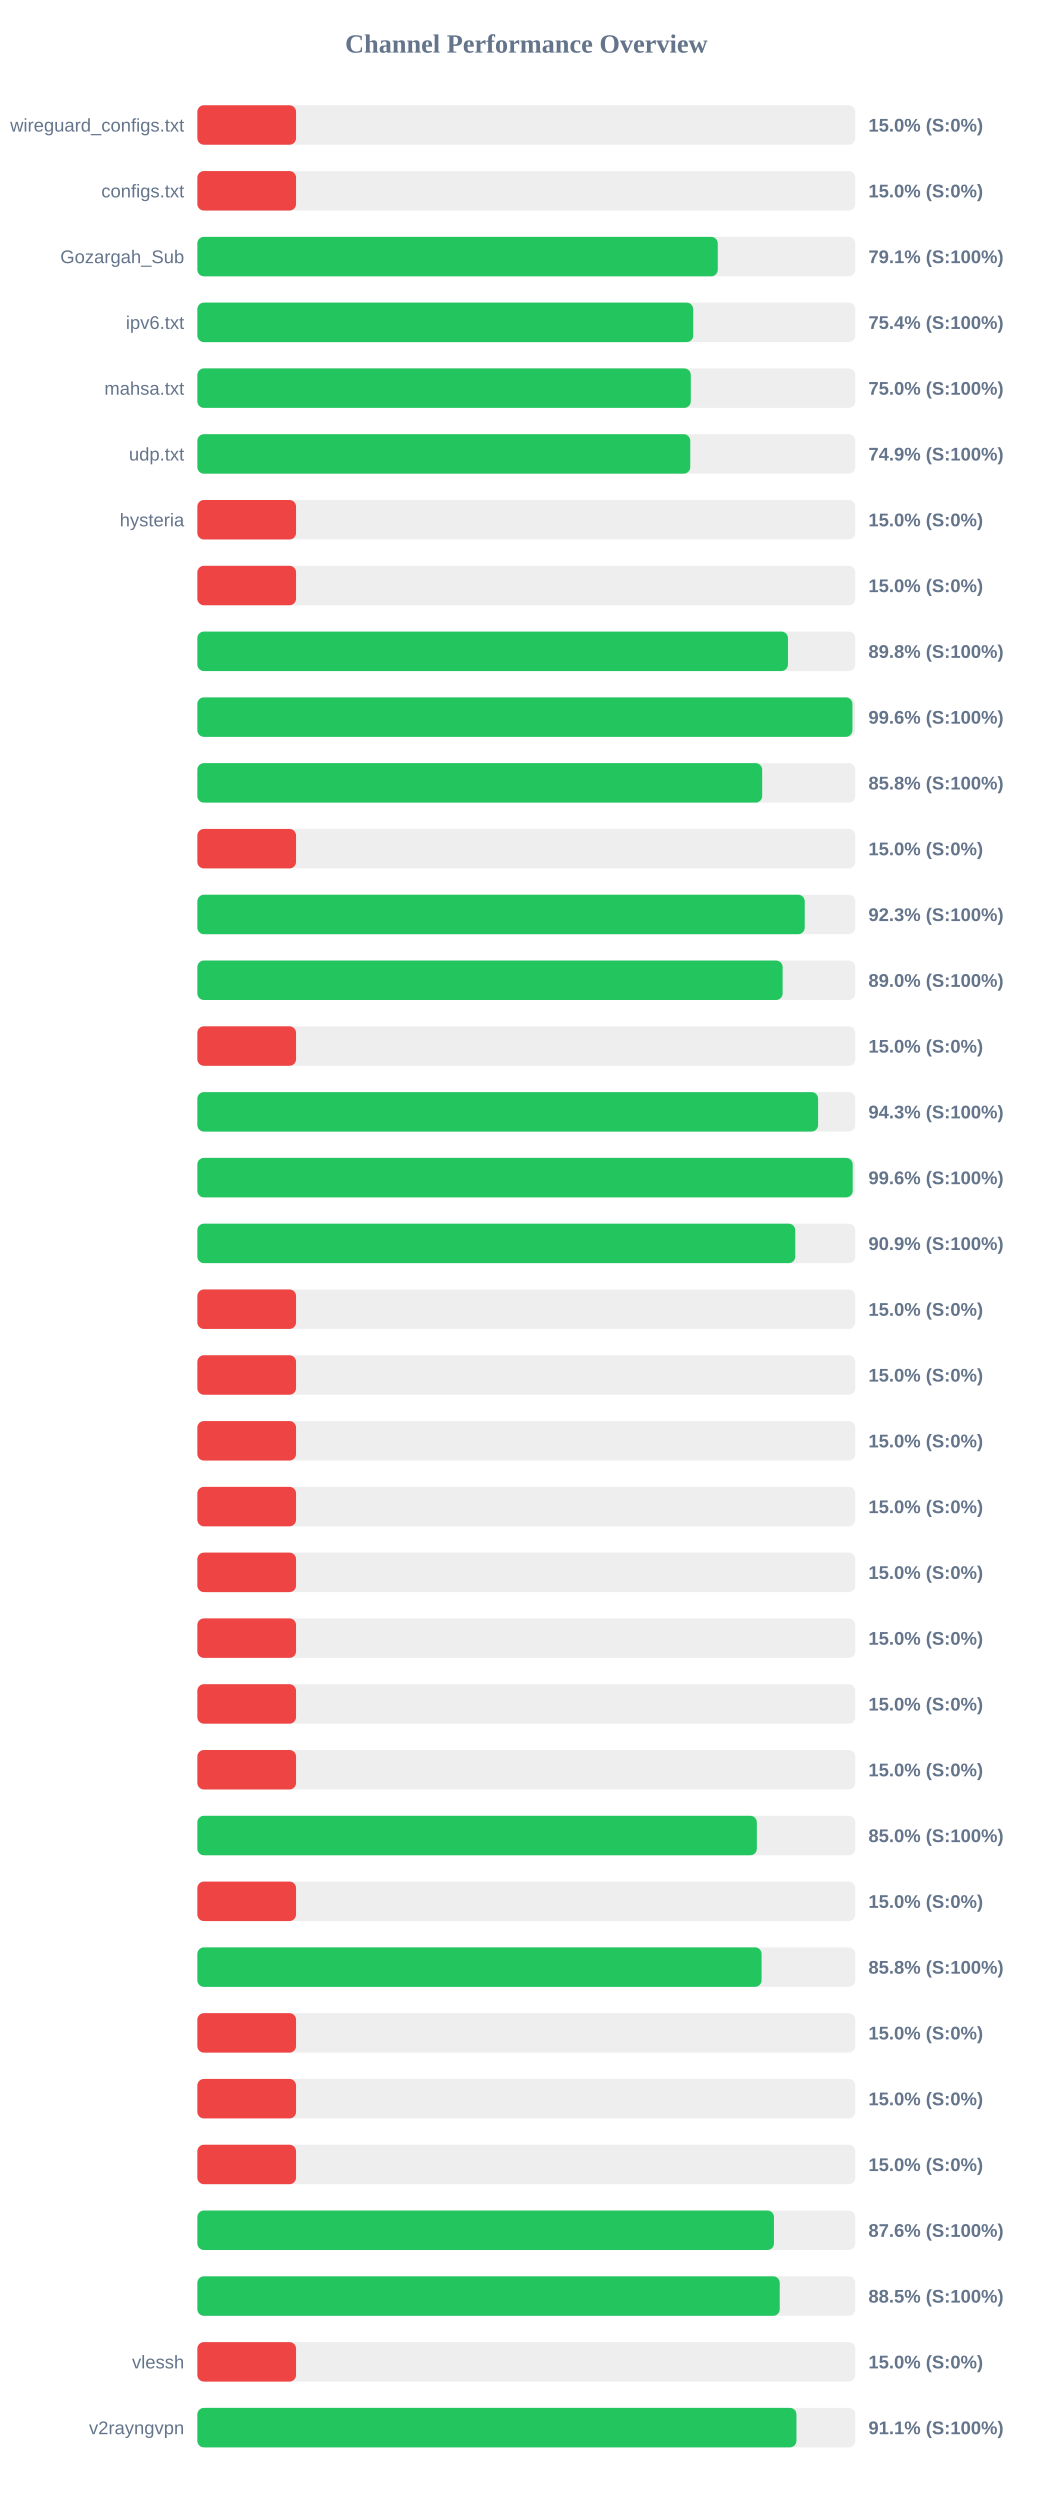
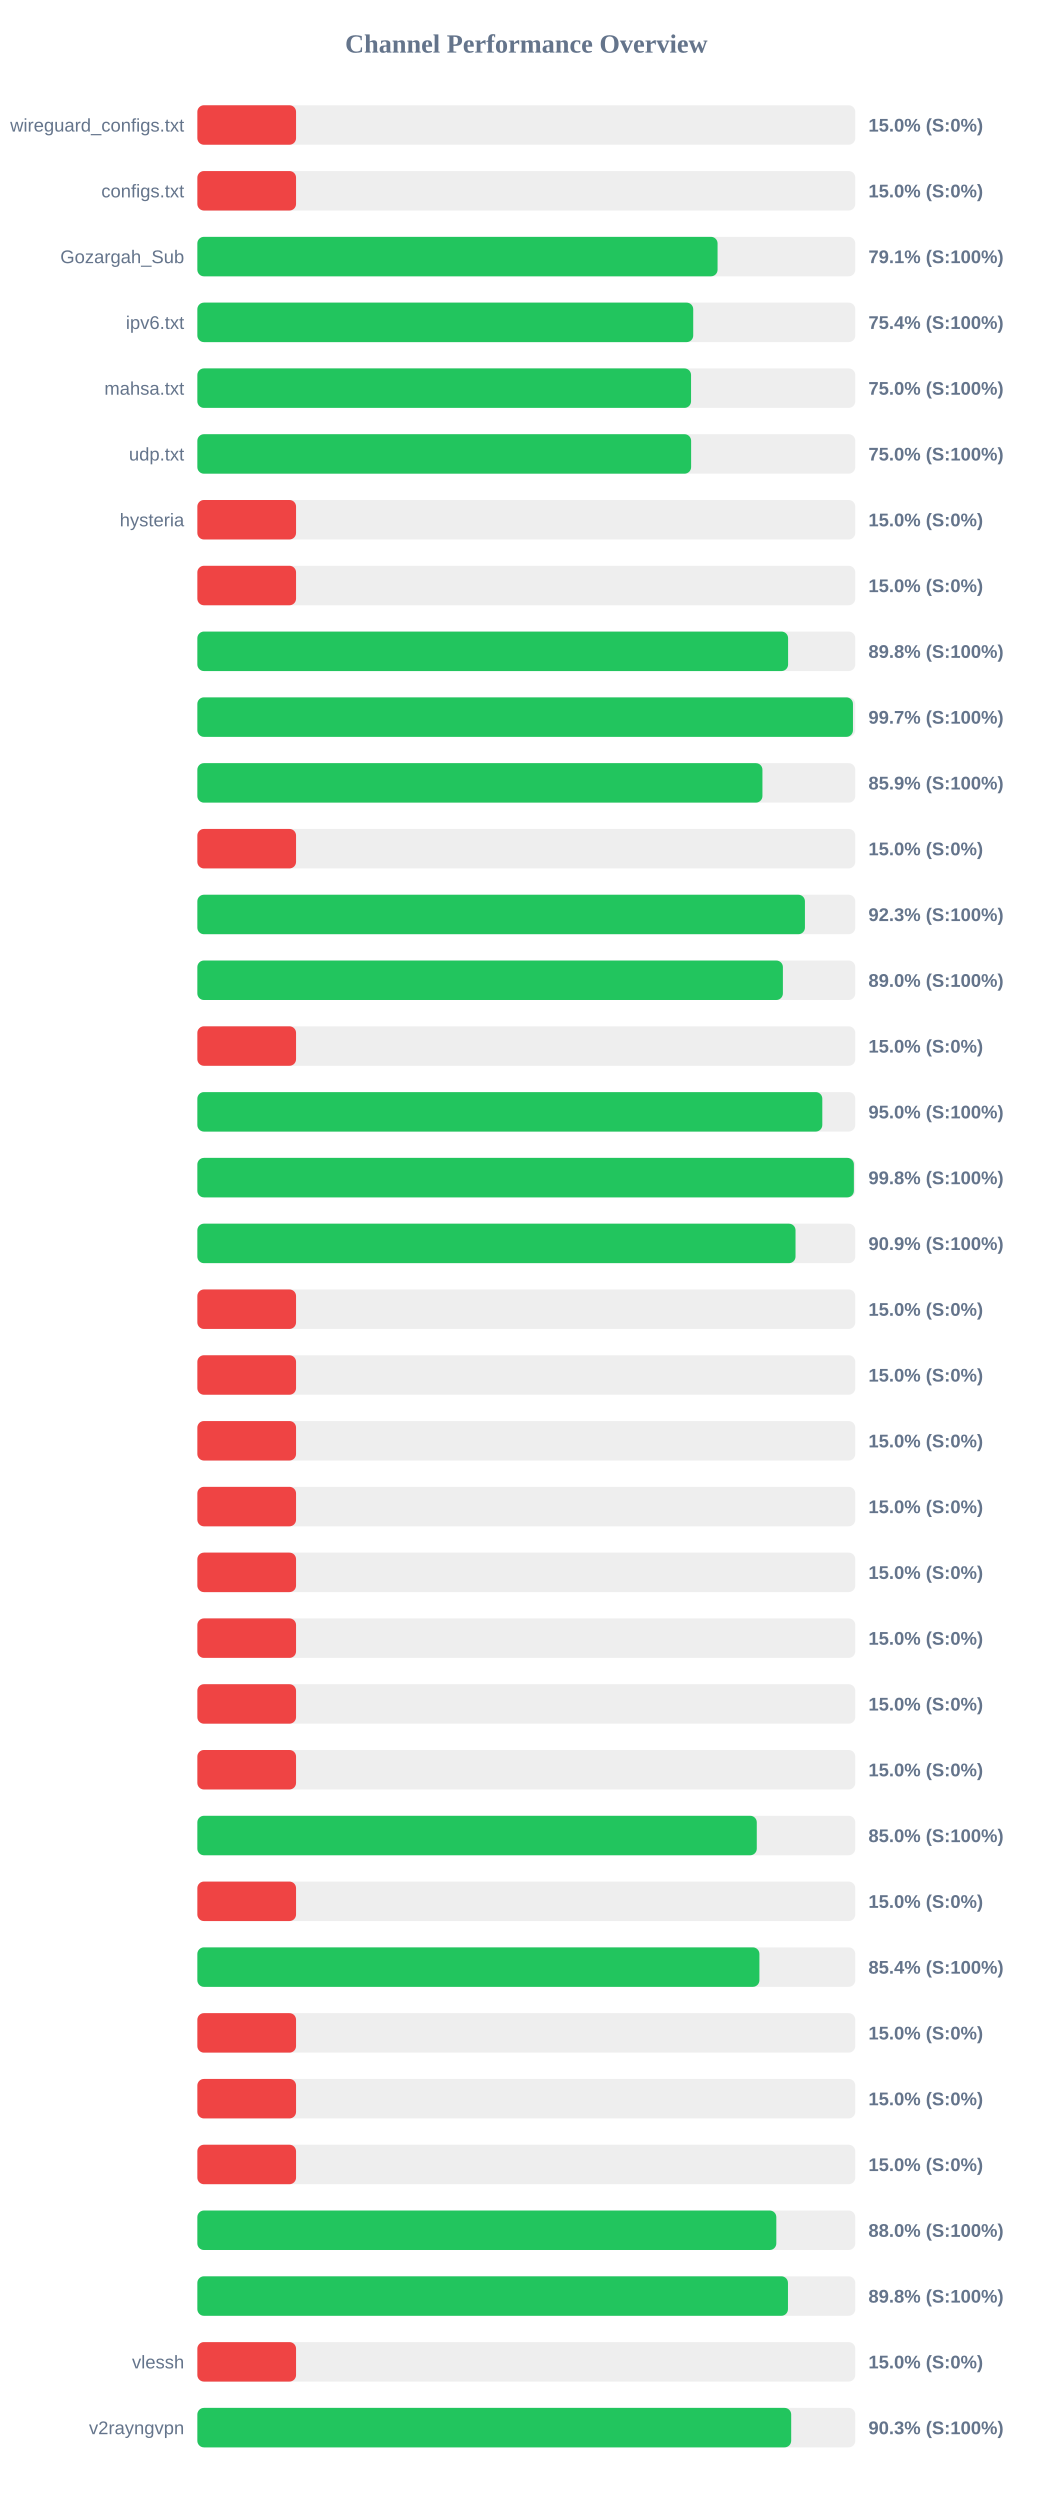
<svg xmlns="http://www.w3.org/2000/svg" width="800" height="1900" version="1.1">
  <style>
        .row { font: 14px Arial; fill: #64748b; }
        .score { font: bold 14px Arial; fill: #64748b; }
    </style>
  <text x="400" y="40" text-anchor="middle" font-size="20px" font-weight="bold" fill="#64748b">Channel Performance Overview</text>
  <rect x="150" y="80" width="500" height="30" fill="#eee" rx="5" />
  <rect x="150" y="80" width="75.0" height="30" fill="#ef4444" rx="5" />
  <text x="140" y="100" text-anchor="end" class="row">wireguard_configs.txt</text>
  <text x="660" y="100" text-anchor="start" class="score">15.0% (S:0%)</text>
  <rect x="150" y="130" width="500" height="30" fill="#eee" rx="5" />
  <rect x="150" y="130" width="75.0" height="30" fill="#ef4444" rx="5" />
  <text x="140" y="150" text-anchor="end" class="row">configs.txt</text>
  <text x="660" y="150" text-anchor="start" class="score">15.0% (S:0%)</text>
  <rect x="150" y="180" width="500" height="30" fill="#eee" rx="5" />
-   <rect x="150" y="180" width="395.5" height="30" fill="#22c55e" rx="5" />
+   <rect x="150" y="180" width="395.35" height="30" fill="#22c55e" rx="5" />
  <text x="140" y="200" text-anchor="end" class="row">Gozargah_Sub</text>
  <text x="660" y="200" text-anchor="start" class="score">79.1% (S:100%)</text>
  <rect x="150" y="230" width="500" height="30" fill="#eee" rx="5" />
  <rect x="150" y="230" width="376.85" height="30" fill="#22c55e" rx="5" />
  <text x="140" y="250" text-anchor="end" class="row">ipv6.txt</text>
  <text x="660" y="250" text-anchor="start" class="score">75.4% (S:100%)</text>
  <rect x="150" y="280" width="500" height="30" fill="#eee" rx="5" />
-   <rect x="150" y="280" width="375.0" height="30" fill="#22c55e" rx="5" />
+   <rect x="150" y="280" width="375.2" height="30" fill="#22c55e" rx="5" />
  <text x="140" y="300" text-anchor="end" class="row">mahsa.txt</text>
  <text x="660" y="300" text-anchor="start" class="score">75.0% (S:100%)</text>
  <rect x="150" y="330" width="500" height="30" fill="#eee" rx="5" />
-   <rect x="150" y="330" width="374.6" height="30" fill="#22c55e" rx="5" />
+   <rect x="150" y="330" width="375.25" height="30" fill="#22c55e" rx="5" />
  <text x="140" y="350" text-anchor="end" class="row">udp.txt</text>
-   <text x="660" y="350" text-anchor="start" class="score">74.9% (S:100%)</text>
+   <text x="660" y="350" text-anchor="start" class="score">75.0% (S:100%)</text>
  <rect x="150" y="380" width="500" height="30" fill="#eee" rx="5" />
  <rect x="150" y="380" width="75.0" height="30" fill="#ef4444" rx="5" />
  <text x="140" y="400" text-anchor="end" class="row">hysteria</text>
  <text x="660" y="400" text-anchor="start" class="score">15.0% (S:0%)</text>
  <rect x="150" y="430" width="500" height="30" fill="#eee" rx="5" />
  <rect x="150" y="430" width="75.0" height="30" fill="#ef4444" rx="5" />
  <text x="140" y="450" text-anchor="end" class="row" />
  <text x="660" y="450" text-anchor="start" class="score">15.0% (S:0%)</text>
  <rect x="150" y="480" width="500" height="30" fill="#eee" rx="5" />
-   <rect x="150" y="480" width="448.85" height="30" fill="#22c55e" rx="5" />
+   <rect x="150" y="480" width="448.95" height="30" fill="#22c55e" rx="5" />
  <text x="140" y="500" text-anchor="end" class="row" />
  <text x="660" y="500" text-anchor="start" class="score">89.8% (S:100%)</text>
  <rect x="150" y="530" width="500" height="30" fill="#eee" rx="5" />
-   <rect x="150" y="530" width="497.85" height="30" fill="#22c55e" rx="5" />
+   <rect x="150" y="530" width="498.25" height="30" fill="#22c55e" rx="5" />
  <text x="140" y="550" text-anchor="end" class="row" />
-   <text x="660" y="550" text-anchor="start" class="score">99.6% (S:100%)</text>
+   <text x="660" y="550" text-anchor="start" class="score">99.7% (S:100%)</text>
  <rect x="150" y="580" width="500" height="30" fill="#eee" rx="5" />
-   <rect x="150" y="580" width="429.25" height="30" fill="#22c55e" rx="5" />
+   <rect x="150" y="580" width="429.45" height="30" fill="#22c55e" rx="5" />
  <text x="140" y="600" text-anchor="end" class="row" />
-   <text x="660" y="600" text-anchor="start" class="score">85.8% (S:100%)</text>
+   <text x="660" y="600" text-anchor="start" class="score">85.9% (S:100%)</text>
  <rect x="150" y="630" width="500" height="30" fill="#eee" rx="5" />
  <rect x="150" y="630" width="75.0" height="30" fill="#ef4444" rx="5" />
  <text x="140" y="650" text-anchor="end" class="row" />
  <text x="660" y="650" text-anchor="start" class="score">15.0% (S:0%)</text>
  <rect x="150" y="680" width="500" height="30" fill="#eee" rx="5" />
-   <rect x="150" y="680" width="461.6" height="30" fill="#22c55e" rx="5" />
+   <rect x="150" y="680" width="461.75" height="30" fill="#22c55e" rx="5" />
  <text x="140" y="700" text-anchor="end" class="row" />
  <text x="660" y="700" text-anchor="start" class="score">92.3% (S:100%)</text>
  <rect x="150" y="730" width="500" height="30" fill="#eee" rx="5" />
-   <rect x="150" y="730" width="444.8" height="30" fill="#22c55e" rx="5" />
+   <rect x="150" y="730" width="445.0" height="30" fill="#22c55e" rx="5" />
  <text x="140" y="750" text-anchor="end" class="row" />
  <text x="660" y="750" text-anchor="start" class="score">89.0% (S:100%)</text>
  <rect x="150" y="780" width="500" height="30" fill="#eee" rx="5" />
  <rect x="150" y="780" width="75.0" height="30" fill="#ef4444" rx="5" />
  <text x="140" y="800" text-anchor="end" class="row" />
  <text x="660" y="800" text-anchor="start" class="score">15.0% (S:0%)</text>
  <rect x="150" y="830" width="500" height="30" fill="#eee" rx="5" />
-   <rect x="150" y="830" width="471.75" height="30" fill="#22c55e" rx="5" />
+   <rect x="150" y="830" width="474.95" height="30" fill="#22c55e" rx="5" />
  <text x="140" y="850" text-anchor="end" class="row" />
-   <text x="660" y="850" text-anchor="start" class="score">94.3% (S:100%)</text>
+   <text x="660" y="850" text-anchor="start" class="score">95.0% (S:100%)</text>
  <rect x="150" y="880" width="500" height="30" fill="#eee" rx="5" />
-   <rect x="150" y="880" width="498.05" height="30" fill="#22c55e" rx="5" />
+   <rect x="150" y="880" width="498.95" height="30" fill="#22c55e" rx="5" />
  <text x="140" y="900" text-anchor="end" class="row" />
-   <text x="660" y="900" text-anchor="start" class="score">99.6% (S:100%)</text>
+   <text x="660" y="900" text-anchor="start" class="score">99.8% (S:100%)</text>
  <rect x="150" y="930" width="500" height="30" fill="#eee" rx="5" />
-   <rect x="150" y="930" width="454.4" height="30" fill="#22c55e" rx="5" />
+   <rect x="150" y="930" width="454.6" height="30" fill="#22c55e" rx="5" />
  <text x="140" y="950" text-anchor="end" class="row" />
  <text x="660" y="950" text-anchor="start" class="score">90.9% (S:100%)</text>
  <rect x="150" y="980" width="500" height="30" fill="#eee" rx="5" />
  <rect x="150" y="980" width="75.0" height="30" fill="#ef4444" rx="5" />
  <text x="140" y="1000" text-anchor="end" class="row" />
  <text x="660" y="1000" text-anchor="start" class="score">15.0% (S:0%)</text>
  <rect x="150" y="1030" width="500" height="30" fill="#eee" rx="5" />
  <rect x="150" y="1030" width="75.0" height="30" fill="#ef4444" rx="5" />
  <text x="140" y="1050" text-anchor="end" class="row" />
  <text x="660" y="1050" text-anchor="start" class="score">15.0% (S:0%)</text>
  <rect x="150" y="1080" width="500" height="30" fill="#eee" rx="5" />
  <rect x="150" y="1080" width="75.0" height="30" fill="#ef4444" rx="5" />
  <text x="140" y="1100" text-anchor="end" class="row" />
  <text x="660" y="1100" text-anchor="start" class="score">15.0% (S:0%)</text>
  <rect x="150" y="1130" width="500" height="30" fill="#eee" rx="5" />
  <rect x="150" y="1130" width="75.0" height="30" fill="#ef4444" rx="5" />
  <text x="140" y="1150" text-anchor="end" class="row" />
  <text x="660" y="1150" text-anchor="start" class="score">15.0% (S:0%)</text>
  <rect x="150" y="1180" width="500" height="30" fill="#eee" rx="5" />
  <rect x="150" y="1180" width="75.0" height="30" fill="#ef4444" rx="5" />
  <text x="140" y="1200" text-anchor="end" class="row" />
  <text x="660" y="1200" text-anchor="start" class="score">15.0% (S:0%)</text>
  <rect x="150" y="1230" width="500" height="30" fill="#eee" rx="5" />
  <rect x="150" y="1230" width="75.0" height="30" fill="#ef4444" rx="5" />
  <text x="140" y="1250" text-anchor="end" class="row" />
  <text x="660" y="1250" text-anchor="start" class="score">15.0% (S:0%)</text>
  <rect x="150" y="1280" width="500" height="30" fill="#eee" rx="5" />
  <rect x="150" y="1280" width="75.0" height="30" fill="#ef4444" rx="5" />
  <text x="140" y="1300" text-anchor="end" class="row" />
  <text x="660" y="1300" text-anchor="start" class="score">15.0% (S:0%)</text>
  <rect x="150" y="1330" width="500" height="30" fill="#eee" rx="5" />
  <rect x="150" y="1330" width="75.0" height="30" fill="#ef4444" rx="5" />
  <text x="140" y="1350" text-anchor="end" class="row" />
  <text x="660" y="1350" text-anchor="start" class="score">15.0% (S:0%)</text>
  <rect x="150" y="1380" width="500" height="30" fill="#eee" rx="5" />
-   <rect x="150" y="1380" width="425.2" height="30" fill="#22c55e" rx="5" />
+   <rect x="150" y="1380" width="425.15" height="30" fill="#22c55e" rx="5" />
  <text x="140" y="1400" text-anchor="end" class="row" />
  <text x="660" y="1400" text-anchor="start" class="score">85.0% (S:100%)</text>
  <rect x="150" y="1430" width="500" height="30" fill="#eee" rx="5" />
  <rect x="150" y="1430" width="75.0" height="30" fill="#ef4444" rx="5" />
  <text x="140" y="1450" text-anchor="end" class="row" />
  <text x="660" y="1450" text-anchor="start" class="score">15.0% (S:0%)</text>
  <rect x="150" y="1480" width="500" height="30" fill="#eee" rx="5" />
-   <rect x="150" y="1480" width="428.8" height="30" fill="#22c55e" rx="5" />
+   <rect x="150" y="1480" width="427.15" height="30" fill="#22c55e" rx="5" />
  <text x="140" y="1500" text-anchor="end" class="row" />
-   <text x="660" y="1500" text-anchor="start" class="score">85.8% (S:100%)</text>
+   <text x="660" y="1500" text-anchor="start" class="score">85.4% (S:100%)</text>
  <rect x="150" y="1530" width="500" height="30" fill="#eee" rx="5" />
  <rect x="150" y="1530" width="75.0" height="30" fill="#ef4444" rx="5" />
  <text x="140" y="1550" text-anchor="end" class="row" />
  <text x="660" y="1550" text-anchor="start" class="score">15.0% (S:0%)</text>
  <rect x="150" y="1580" width="500" height="30" fill="#eee" rx="5" />
  <rect x="150" y="1580" width="75.0" height="30" fill="#ef4444" rx="5" />
  <text x="140" y="1600" text-anchor="end" class="row" />
  <text x="660" y="1600" text-anchor="start" class="score">15.0% (S:0%)</text>
  <rect x="150" y="1630" width="500" height="30" fill="#eee" rx="5" />
  <rect x="150" y="1630" width="75.0" height="30" fill="#ef4444" rx="5" />
  <text x="140" y="1650" text-anchor="end" class="row" />
  <text x="660" y="1650" text-anchor="start" class="score">15.0% (S:0%)</text>
  <rect x="150" y="1680" width="500" height="30" fill="#eee" rx="5" />
-   <rect x="150" y="1680" width="438.2" height="30" fill="#22c55e" rx="5" />
+   <rect x="150" y="1680" width="440.0" height="30" fill="#22c55e" rx="5" />
  <text x="140" y="1700" text-anchor="end" class="row" />
-   <text x="660" y="1700" text-anchor="start" class="score">87.6% (S:100%)</text>
+   <text x="660" y="1700" text-anchor="start" class="score">88.0% (S:100%)</text>
  <rect x="150" y="1730" width="500" height="30" fill="#eee" rx="5" />
-   <rect x="150" y="1730" width="442.6" height="30" fill="#22c55e" rx="5" />
+   <rect x="150" y="1730" width="448.85" height="30" fill="#22c55e" rx="5" />
  <text x="140" y="1750" text-anchor="end" class="row" />
-   <text x="660" y="1750" text-anchor="start" class="score">88.5% (S:100%)</text>
+   <text x="660" y="1750" text-anchor="start" class="score">89.8% (S:100%)</text>
  <rect x="150" y="1780" width="500" height="30" fill="#eee" rx="5" />
  <rect x="150" y="1780" width="75.0" height="30" fill="#ef4444" rx="5" />
  <text x="140" y="1800" text-anchor="end" class="row">vlessh</text>
  <text x="660" y="1800" text-anchor="start" class="score">15.0% (S:0%)</text>
  <rect x="150" y="1830" width="500" height="30" fill="#eee" rx="5" />
-   <rect x="150" y="1830" width="455.3" height="30" fill="#22c55e" rx="5" />
+   <rect x="150" y="1830" width="451.3" height="30" fill="#22c55e" rx="5" />
  <text x="140" y="1850" text-anchor="end" class="row">v2rayngvpn</text>
-   <text x="660" y="1850" text-anchor="start" class="score">91.1% (S:100%)</text>
+   <text x="660" y="1850" text-anchor="start" class="score">90.3% (S:100%)</text>
</svg>
